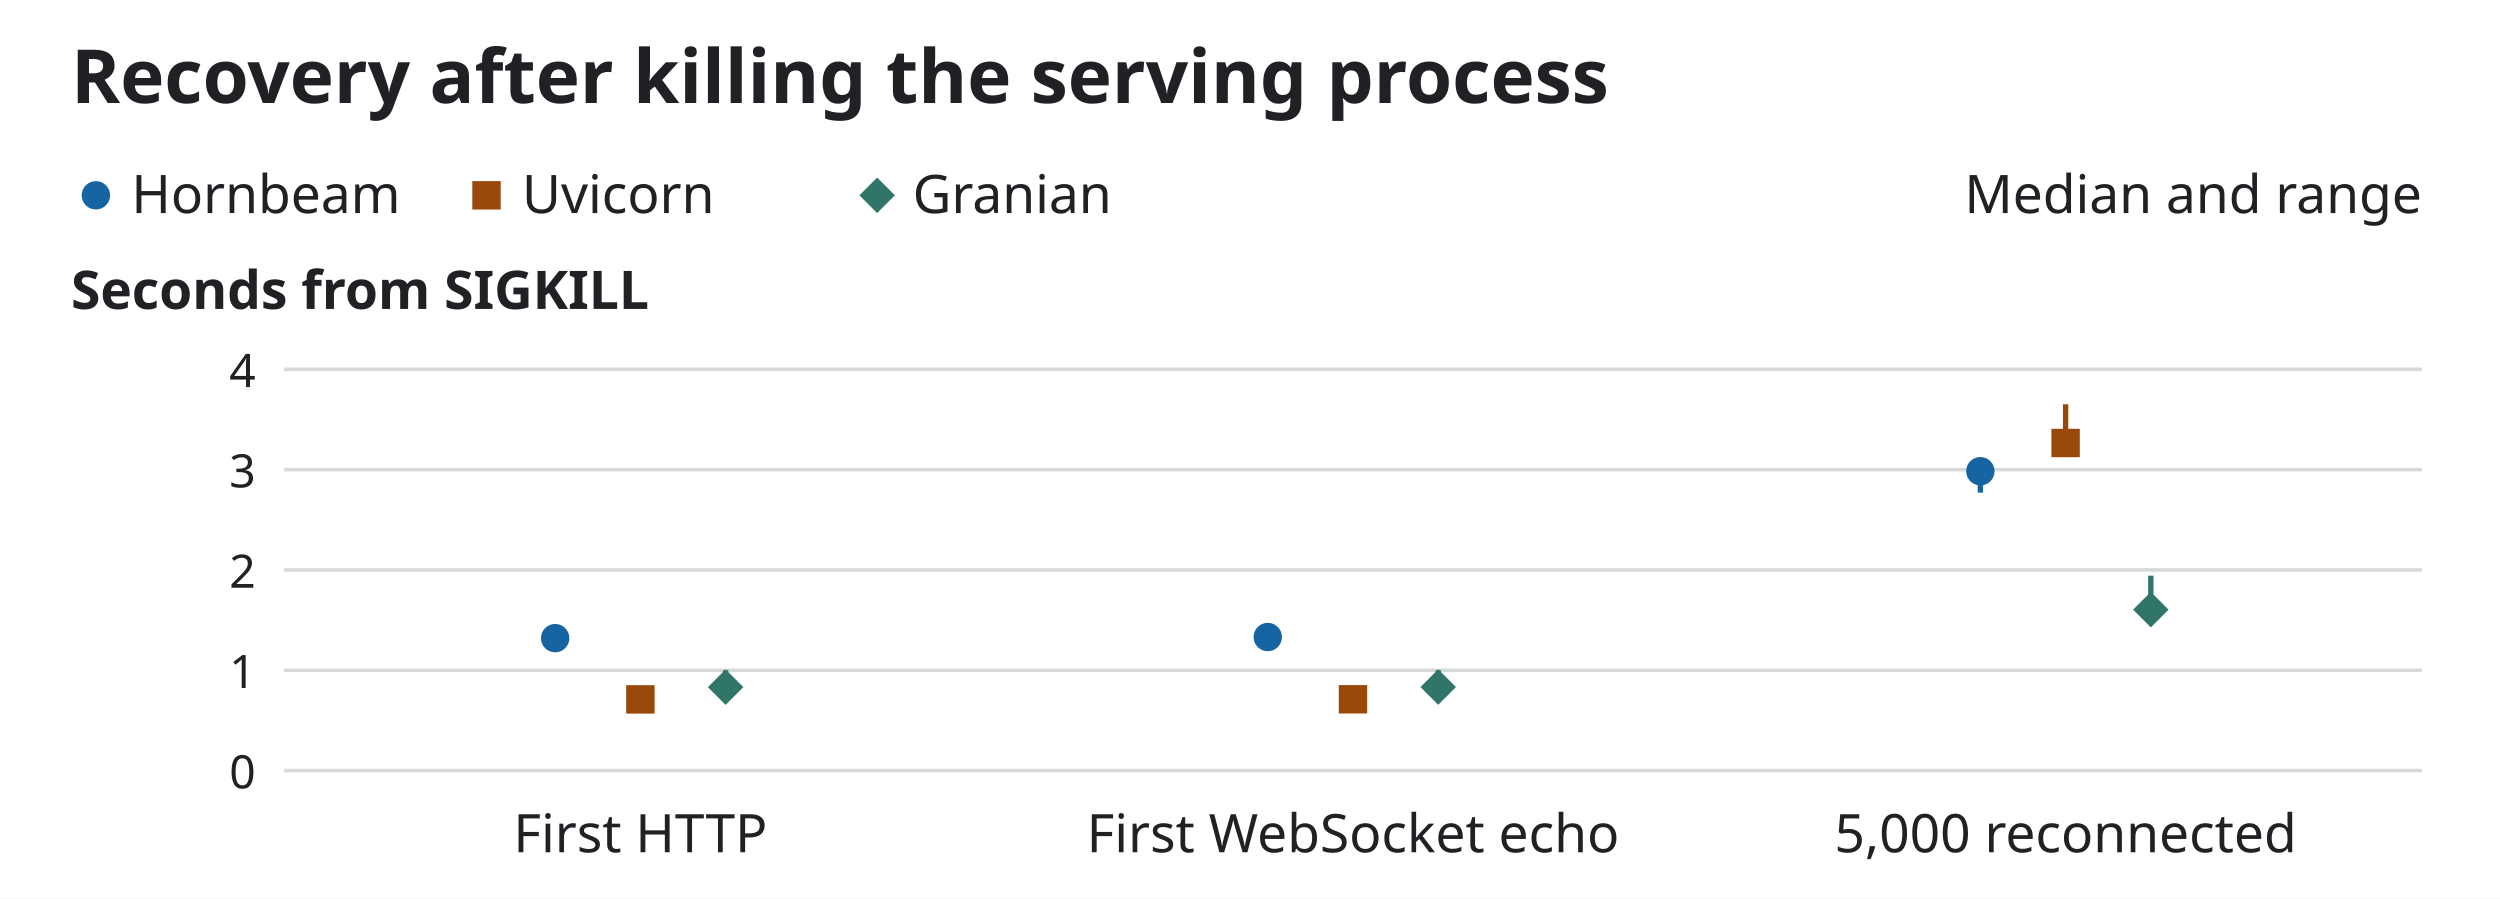
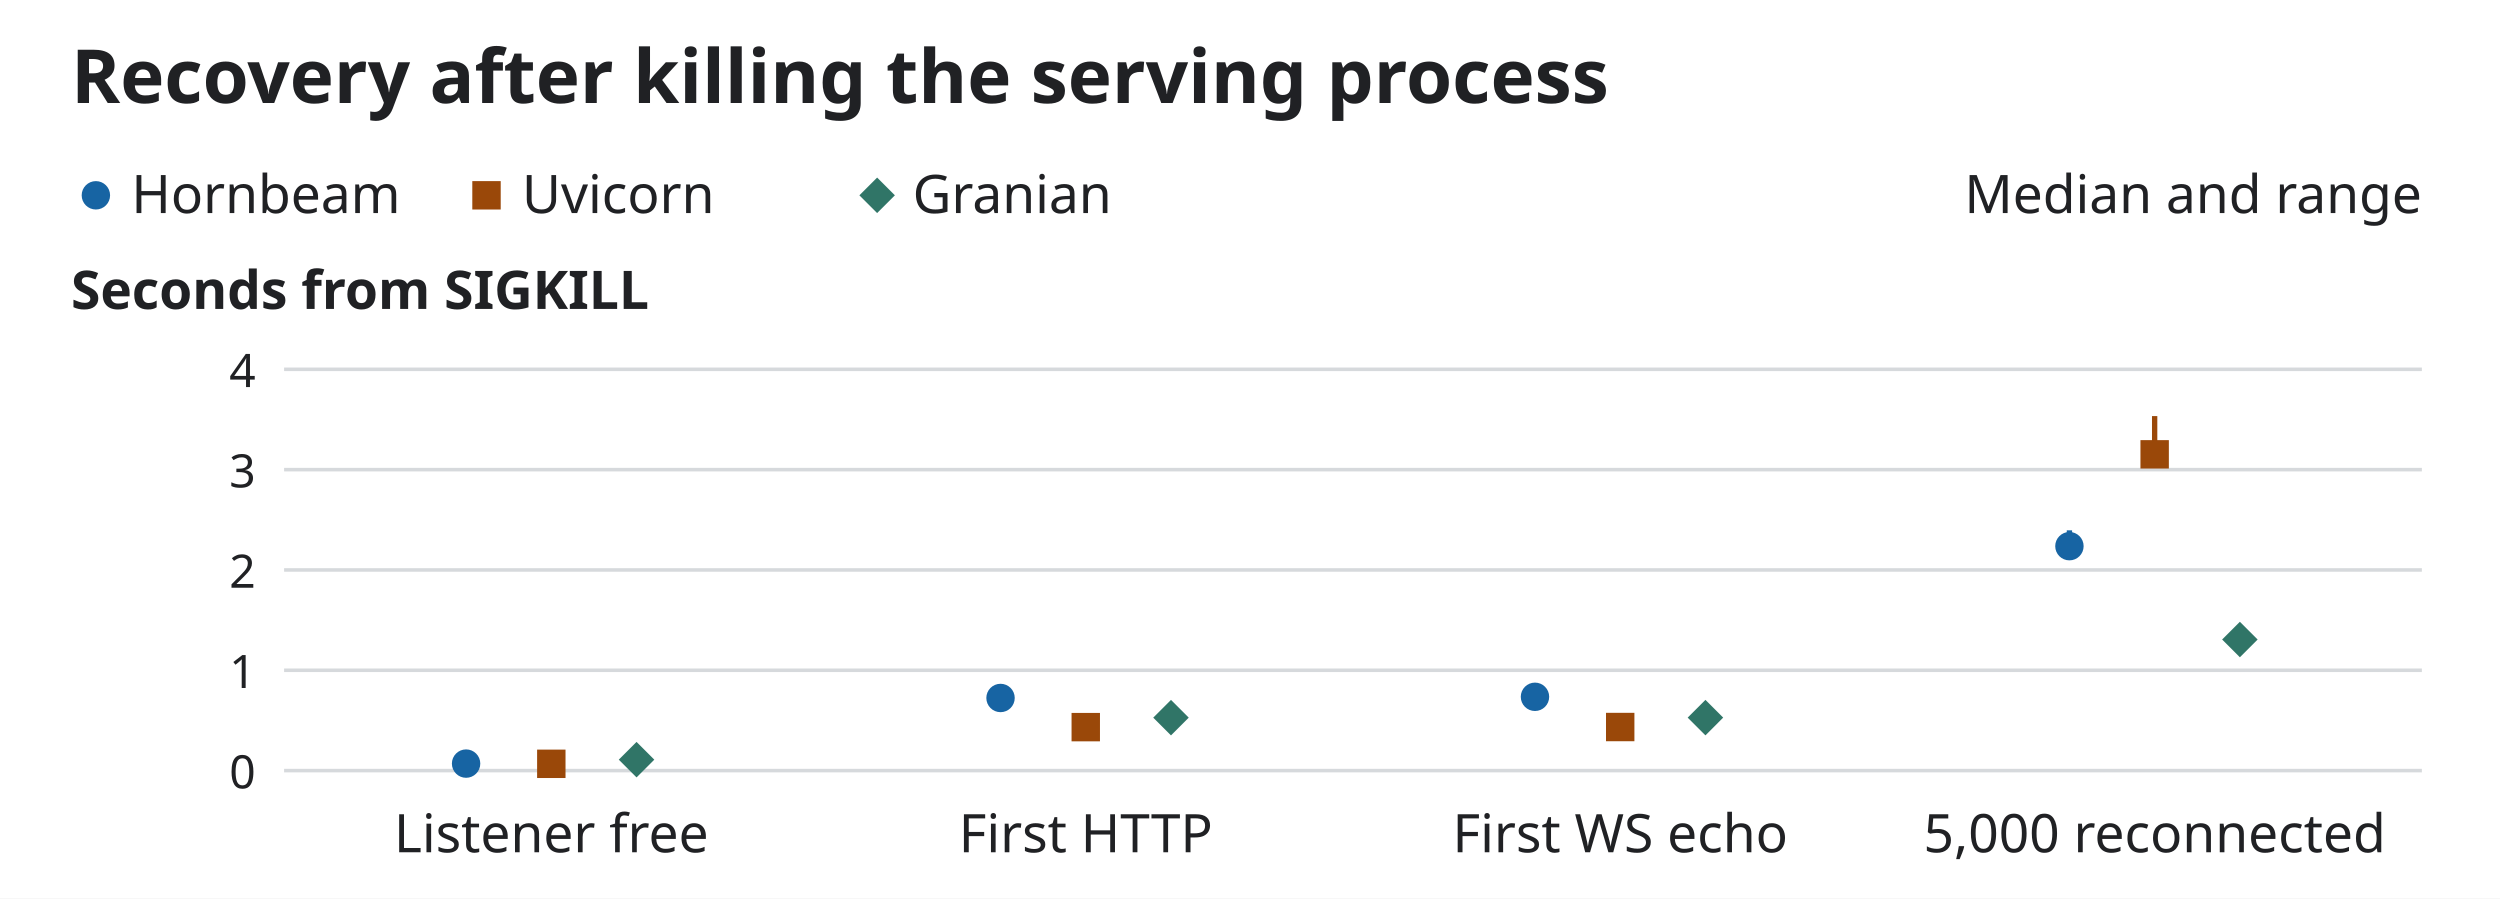
<svg xmlns="http://www.w3.org/2000/svg" viewBox="0 0 704 253" role="img" aria-labelledby="title desc">
  <style>
    svg { color: #202124; font-family: system-ui, sans-serif; }
    text { fill: currentColor; }
    .paper { fill: #fff; }
    .grid { stroke: #d6d9dc; }
    .mark { fill: currentColor; }
    .range { stroke: currentColor; stroke-width: 1.5; }
    .hornbeam { color: #1764a3; }
    .uvicorn-standard { color: #9a4809; }
    .granian { color: #307567; }
    @media (prefers-color-scheme: dark) {
      svg { color: #eef0f2; }
      .paper { fill: #16181a; }
      .grid { stroke: #4d5259; }
      .hornbeam { color: #8bc8ff; }
      .uvicorn-standard { color: #ffb477; }
      .granian { color: #79d7c1; }
    }
  </style>
  <rect class="paper" width="704" height="253" />
  <text x="20" y="29" font-size="21" text-anchor="start" font-weight="600">Recovery after killing the serving process</text>
  <g class="mark hornbeam">
    <circle cx="27" cy="55" r="4" />
  </g>
  <text x="37" y="60" font-size="15" text-anchor="start" font-weight="400">Hornbeam</text>
  <g class="mark uvicorn-standard">
    <rect x="133.00" y="51.00" width="8" height="8" />
  </g>
  <text x="147" y="60" font-size="15" text-anchor="start" font-weight="400">Uvicorn</text>
  <g class="mark granian">
    <path d="M247.00,50.00l5,5 -5,5 -5,-5z" />
  </g>
  <text x="257" y="60" font-size="15" text-anchor="start" font-weight="400">Granian</text>
  <text x="682" y="60" font-size="15" text-anchor="end" font-weight="400">Median and range</text>
  <text x="20" y="87" font-size="15" text-anchor="start" font-weight="600">Seconds from SIGKILL</text>
  <path class="grid" d="M80,217.00H682" />
  <text x="72" y="222.0" font-size="13" text-anchor="end" font-weight="400">0</text>
  <path class="grid" d="M80,188.75H682" />
  <text x="72" y="193.75" font-size="13" text-anchor="end" font-weight="400">1</text>
  <path class="grid" d="M80,160.50H682" />
  <text x="72" y="165.5" font-size="13" text-anchor="end" font-weight="400">2</text>
  <path class="grid" d="M80,132.25H682" />
  <text x="72" y="137.25" font-size="13" text-anchor="end" font-weight="400">3</text>
  <path class="grid" d="M80,104.00H682" />
  <text x="72" y="109.0" font-size="13" text-anchor="end" font-weight="400">4</text>
-   <text x="180.33" y="240" font-size="15" text-anchor="middle" font-weight="400">First HTTP</text>
+   <text x="155.25" y="240" font-size="15" text-anchor="middle" font-weight="400">Listener free</text>
  <g class="mark hornbeam">
-     <path class="range" d="M156.33,179.38V180.94" />
-     <circle cx="156.33" cy="179.7" r="4" />
+     <path class="range" d="M131.25,215.02V215.11" />
+     <circle cx="131.25" cy="215.03" r="4" />
  </g>
  <g class="mark uvicorn-standard">
-     <path class="range" d="M180.33,195.94V197.62" />
-     <rect x="176.33" y="192.95" width="8" height="8" />
+     <path class="range" d="M155.25,215.00V215.86" />
+     <rect x="151.25" y="211.09" width="8" height="8" />
  </g>
  <g class="mark granian">
-     <path class="range" d="M204.33,188.75V193.56" />
-     <path d="M204.33,188.50l5,5 -5,5 -5,-5z" />
+     <path class="range" d="M179.25,213.90V213.93" />
+     <path d="M179.25,208.92l5,5 -5,5 -5,-5z" />
  </g>
-   <text x="381.0" y="240" font-size="15" text-anchor="middle" font-weight="400">First WebSocket echo</text>
+   <text x="305.75" y="240" font-size="15" text-anchor="middle" font-weight="400">First HTTP</text>
  <g class="mark hornbeam">
-     <path class="range" d="M357.00,179.12V180.67" />
-     <circle cx="357.0" cy="179.39" r="4" />
+     <path class="range" d="M281.75,195.42V196.84" />
+     <circle cx="281.75" cy="196.55" r="4" />
  </g>
  <g class="mark uvicorn-standard">
-     <path class="range" d="M381.00,195.91V197.60" />
-     <rect x="377.00" y="192.92" width="8" height="8" />
+     <path class="range" d="M305.75,204.69V205.18" />
+     <rect x="301.75" y="200.76" width="8" height="8" />
  </g>
  <g class="mark granian">
-     <path class="range" d="M405.00,188.73V193.55" />
-     <path d="M405.00,188.48l5,5 -5,5 -5,-5z" />
+     <path class="range" d="M329.75,200.63V202.12" />
+     <path d="M329.75,197.09l5,5 -5,5 -5,-5z" />
  </g>
-   <text x="581.67" y="240" font-size="15" text-anchor="middle" font-weight="400">5,000 reconnected</text>
+   <text x="456.25" y="240" font-size="15" text-anchor="middle" font-weight="400">First WS echo</text>
  <g class="mark hornbeam">
-     <path class="range" d="M557.67,131.51V138.73" />
-     <circle cx="557.67" cy="132.7" r="4" />
+     <path class="range" d="M432.25,195.12V196.47" />
+     <circle cx="432.25" cy="196.22" r="4" />
  </g>
  <g class="mark uvicorn-standard">
-     <path class="range" d="M581.67,113.83V125.70" />
-     <rect x="577.67" y="120.75" width="8" height="8" />
+     <path class="range" d="M456.25,204.68V205.18" />
+     <rect x="452.25" y="200.73" width="8" height="8" />
  </g>
  <g class="mark granian">
-     <path class="range" d="M605.67,162.11V172.66" />
-     <path d="M605.67,166.68l5,5 -5,5 -5,-5z" />
+     <path class="range" d="M480.25,200.62V202.11" />
+     <path d="M480.25,197.08l5,5 -5,5 -5,-5z" />
+   </g>
+   <text x="606.75" y="240" font-size="15" text-anchor="middle" font-weight="400">5,000 reconnected</text>
+   <g class="mark hornbeam">
+     <path class="range" d="M582.75,149.34V154.27" />
+     <circle cx="582.75" cy="153.8" r="4" />
+   </g>
+   <g class="mark uvicorn-standard">
+     <path class="range" d="M606.75,117.17V130.72" />
+     <rect x="602.75" y="123.94" width="8" height="8" />
+   </g>
+   <g class="mark granian">
+     <path class="range" d="M630.75,179.13V181.31" />
+     <path d="M630.75,175.09l5,5 -5,5 -5,-5z" />
  </g>
</svg>
